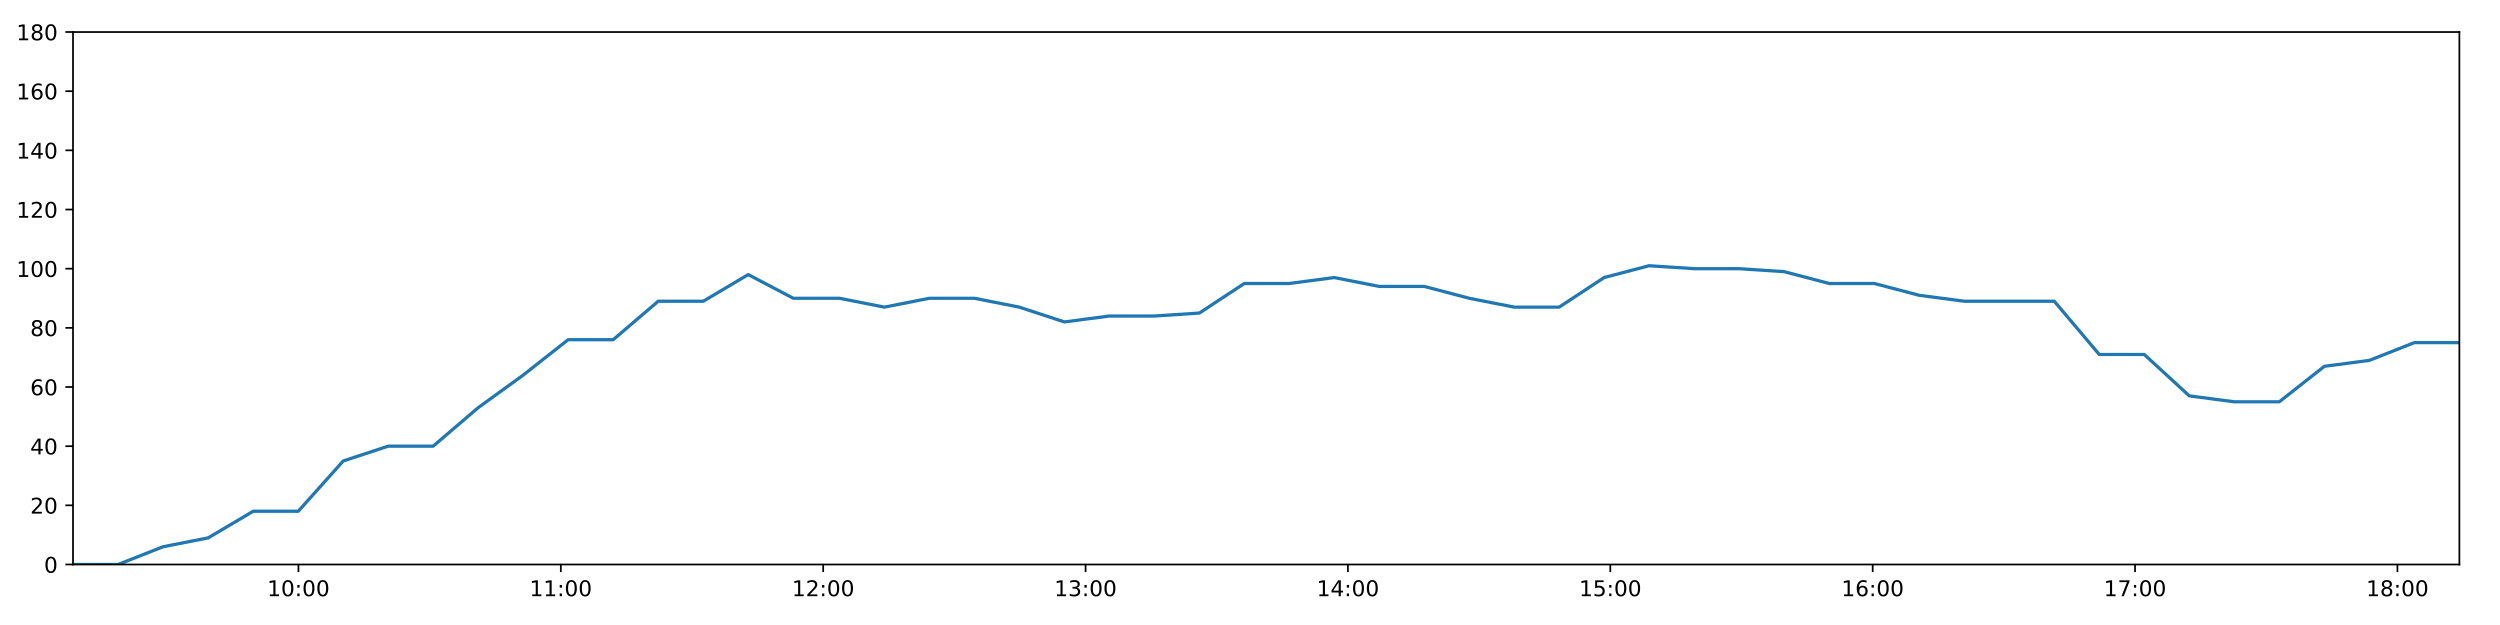
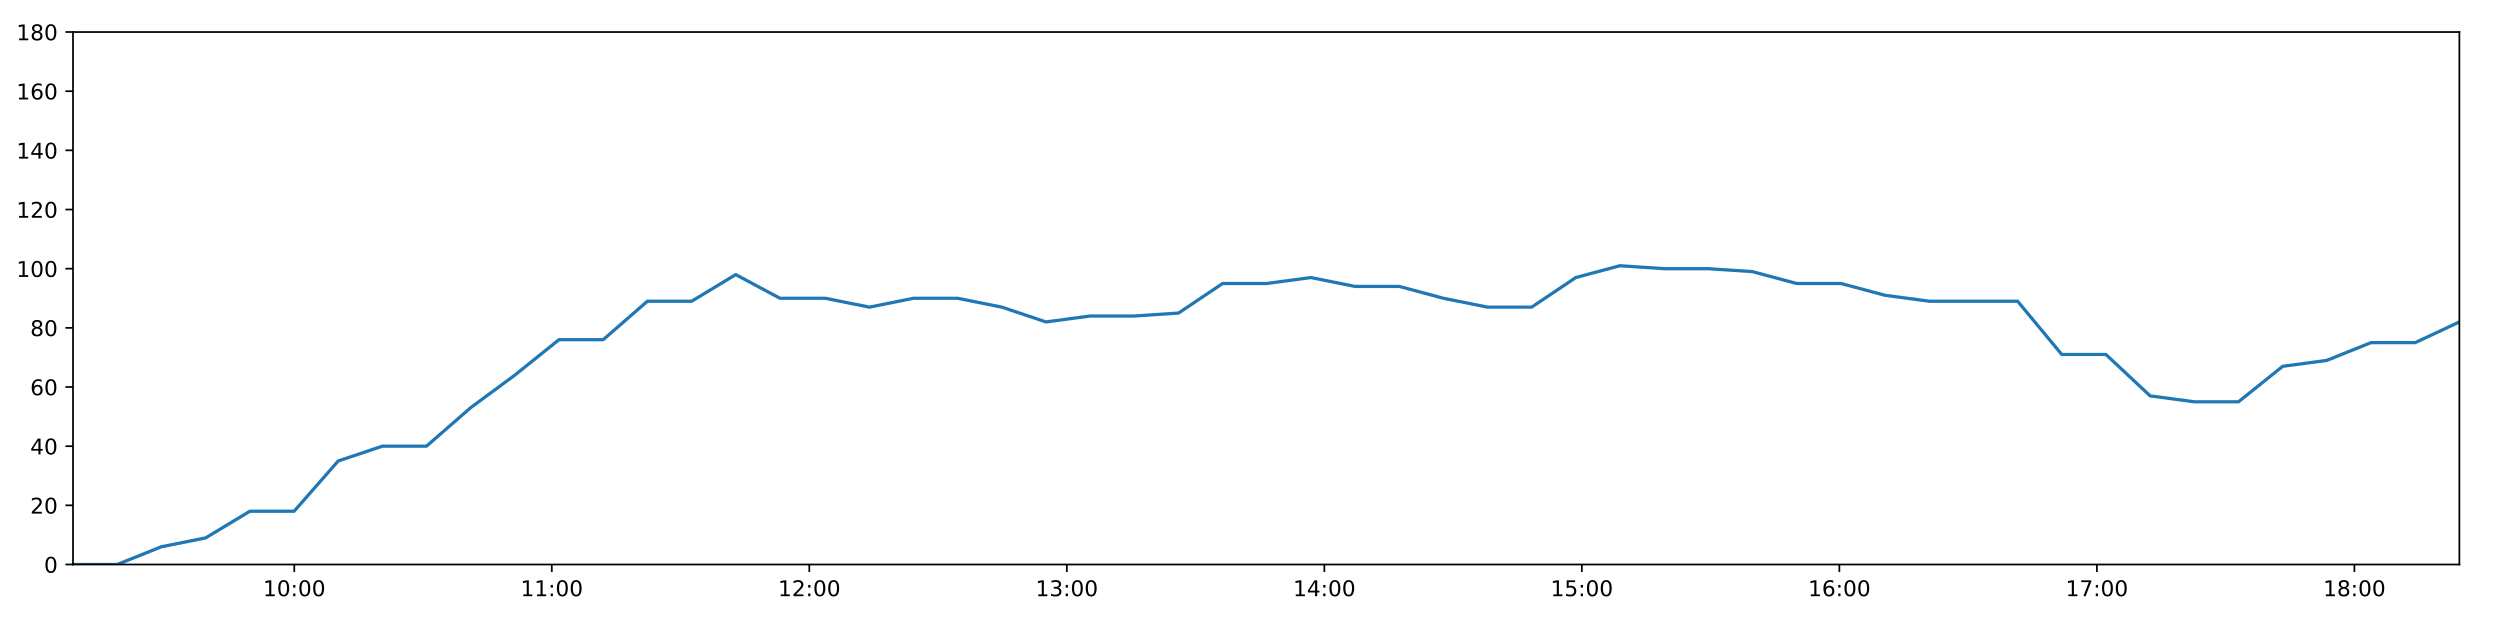
<svg xmlns="http://www.w3.org/2000/svg" xmlns:xlink="http://www.w3.org/1999/xlink" height="288pt" version="1.1" viewBox="0 0 1152 288" width="1152pt">
  <defs>
    <style type="text/css">
*{stroke-linecap:butt;stroke-linejoin:round;}
  </style>
  </defs>
  <g id="figure_1">
    <g id="patch_1">
      <path d="M 0 288  L 1152 288  L 1152 0  L 0 0  z " style="fill:#ffffff;" />
    </g>
    <g id="axes_1">
      <g id="patch_2">
        <path d="M 33.64 260.12  L 1133.28 260.12  L 1133.28 14.76  L 33.64 14.76  z " style="fill:#ffffff;" />
      </g>
      <g id="matplotlib.axis_1">
        <g id="xtick_1">
          <g id="line2d_1">
            <defs>
-               <path d="M 0 0  L 0 3.5  " id="ma444555708" style="stroke:#000000;stroke-width:0.8;" />
-             </defs>
-             <g>
-               <use style="stroke:#000000;stroke-width:0.8;" x="137.523" xlink:href="#ma444555708" y="260.12" />
+               <path d="M 0 0  L 0 3.5  " id="m156a005db2" style="stroke:#000000;stroke-width:0.8;" />
+             </defs>
+             <g>
+               <use style="stroke:#000000;stroke-width:0.8;" x="135.6" xlink:href="#m156a005db2" y="260.12" />
            </g>
          </g>
          <g id="text_1">
            <defs>
              <path d="M 12.406 8.297  L 28.516 8.297  L 28.516 63.922  L 10.984 60.406  L 10.984 69.391  L 28.422 72.906  L 38.281 72.906  L 38.281 8.297  L 54.391 8.297  L 54.391 0  L 12.406 0  z " id="DejaVuSans-49" />
              <path d="M 31.781 66.406  Q 24.172 66.406 20.328 58.906  Q 16.5 51.422 16.5 36.375  Q 16.5 21.391 20.328 13.891  Q 24.172 6.391 31.781 6.391  Q 39.453 6.391 43.281 13.891  Q 47.125 21.391 47.125 36.375  Q 47.125 51.422 43.281 58.906  Q 39.453 66.406 31.781 66.406  z M 31.781 74.219  Q 44.047 74.219 50.516 64.516  Q 56.984 54.828 56.984 36.375  Q 56.984 17.969 50.516 8.266  Q 44.047 -1.422 31.781 -1.422  Q 19.531 -1.422 13.062 8.266  Q 6.594 17.969 6.594 36.375  Q 6.594 54.828 13.062 64.516  Q 19.531 74.219 31.781 74.219  z " id="DejaVuSans-48" />
              <path d="M 11.719 12.406  L 22.016 12.406  L 22.016 0  L 11.719 0  z M 11.719 51.703  L 22.016 51.703  L 22.016 39.312  L 11.719 39.312  z " id="DejaVuSans-58" />
            </defs>
-             <g transform="translate(123.1134 274.7184)scale(0.1 -0.1)">
+             <g transform="translate(121.1908 274.7184)scale(0.1 -0.1)">
              <use xlink:href="#DejaVuSans-49" />
              <use x="63.623" xlink:href="#DejaVuSans-48" />
              <use x="127.246" xlink:href="#DejaVuSans-58" />
              <use x="160.938" xlink:href="#DejaVuSans-48" />
              <use x="224.561" xlink:href="#DejaVuSans-48" />
            </g>
          </g>
        </g>
        <g id="xtick_2">
          <g id="line2d_2">
            <g>
-               <use style="stroke:#000000;stroke-width:0.8;" x="258.424" xlink:href="#ma444555708" y="260.12" />
+               <use style="stroke:#000000;stroke-width:0.8;" x="254.264" xlink:href="#m156a005db2" y="260.12" />
            </g>
          </g>
          <g id="text_2">
-             <g transform="translate(244.0147 274.7184)scale(0.1 -0.1)">
+             <g transform="translate(239.8546 274.7184)scale(0.1 -0.1)">
              <use xlink:href="#DejaVuSans-49" />
              <use x="63.623" xlink:href="#DejaVuSans-49" />
              <use x="127.246" xlink:href="#DejaVuSans-58" />
              <use x="160.938" xlink:href="#DejaVuSans-48" />
              <use x="224.561" xlink:href="#DejaVuSans-48" />
            </g>
          </g>
        </g>
        <g id="xtick_3">
          <g id="line2d_3">
            <g>
-               <use style="stroke:#000000;stroke-width:0.8;" x="379.325" xlink:href="#ma444555708" y="260.12" />
+               <use style="stroke:#000000;stroke-width:0.8;" x="372.928" xlink:href="#m156a005db2" y="260.12" />
            </g>
          </g>
          <g id="text_3">
            <defs>
              <path d="M 19.188 8.297  L 53.609 8.297  L 53.609 0  L 7.328 0  L 7.328 8.297  Q 12.938 14.109 22.625 23.891  Q 32.328 33.688 34.812 36.531  Q 39.547 41.844 41.422 45.531  Q 43.312 49.219 43.312 52.781  Q 43.312 58.594 39.234 62.25  Q 35.156 65.922 28.609 65.922  Q 23.969 65.922 18.812 64.312  Q 13.672 62.703 7.812 59.422  L 7.812 69.391  Q 13.766 71.781 18.938 73  Q 24.125 74.219 28.422 74.219  Q 39.75 74.219 46.484 68.547  Q 53.219 62.891 53.219 53.422  Q 53.219 48.922 51.531 44.891  Q 49.859 40.875 45.406 35.406  Q 44.188 33.984 37.641 27.219  Q 31.109 20.453 19.188 8.297  z " id="DejaVuSans-50" />
            </defs>
-             <g transform="translate(364.916 274.7184)scale(0.1 -0.1)">
+             <g transform="translate(358.5184 274.7184)scale(0.1 -0.1)">
              <use xlink:href="#DejaVuSans-49" />
              <use x="63.623" xlink:href="#DejaVuSans-50" />
              <use x="127.246" xlink:href="#DejaVuSans-58" />
              <use x="160.938" xlink:href="#DejaVuSans-48" />
              <use x="224.561" xlink:href="#DejaVuSans-48" />
            </g>
          </g>
        </g>
        <g id="xtick_4">
          <g id="line2d_4">
            <g>
-               <use style="stroke:#000000;stroke-width:0.8;" x="500.227" xlink:href="#ma444555708" y="260.12" />
+               <use style="stroke:#000000;stroke-width:0.8;" x="491.592" xlink:href="#m156a005db2" y="260.12" />
            </g>
          </g>
          <g id="text_4">
            <defs>
              <path d="M 40.578 39.312  Q 47.656 37.797 51.625 33  Q 55.609 28.219 55.609 21.188  Q 55.609 10.406 48.188 4.484  Q 40.766 -1.422 27.094 -1.422  Q 22.516 -1.422 17.656 -0.516  Q 12.797 0.391 7.625 2.203  L 7.625 11.719  Q 11.719 9.328 16.594 8.109  Q 21.484 6.891 26.812 6.891  Q 36.078 6.891 40.938 10.547  Q 45.797 14.203 45.797 21.188  Q 45.797 27.641 41.281 31.266  Q 36.766 34.906 28.719 34.906  L 20.219 34.906  L 20.219 43.016  L 29.109 43.016  Q 36.375 43.016 40.234 45.922  Q 44.094 48.828 44.094 54.297  Q 44.094 59.906 40.109 62.906  Q 36.141 65.922 28.719 65.922  Q 24.656 65.922 20.016 65.031  Q 15.375 64.156 9.812 62.312  L 9.812 71.094  Q 15.438 72.656 20.344 73.438  Q 25.25 74.219 29.594 74.219  Q 40.828 74.219 47.359 69.109  Q 53.906 64.016 53.906 55.328  Q 53.906 49.266 50.438 45.094  Q 46.969 40.922 40.578 39.312  z " id="DejaVuSans-51" />
            </defs>
-             <g transform="translate(485.8174 274.7184)scale(0.1 -0.1)">
+             <g transform="translate(477.1822 274.7184)scale(0.1 -0.1)">
              <use xlink:href="#DejaVuSans-49" />
              <use x="63.623" xlink:href="#DejaVuSans-51" />
              <use x="127.246" xlink:href="#DejaVuSans-58" />
              <use x="160.938" xlink:href="#DejaVuSans-48" />
              <use x="224.561" xlink:href="#DejaVuSans-48" />
            </g>
          </g>
        </g>
        <g id="xtick_5">
          <g id="line2d_5">
            <g>
-               <use style="stroke:#000000;stroke-width:0.8;" x="621.128" xlink:href="#ma444555708" y="260.12" />
+               <use style="stroke:#000000;stroke-width:0.8;" x="610.255" xlink:href="#m156a005db2" y="260.12" />
            </g>
          </g>
          <g id="text_5">
            <defs>
              <path d="M 37.797 64.312  L 12.891 25.391  L 37.797 25.391  z M 35.203 72.906  L 47.609 72.906  L 47.609 25.391  L 58.016 25.391  L 58.016 17.188  L 47.609 17.188  L 47.609 0  L 37.797 0  L 37.797 17.188  L 4.891 17.188  L 4.891 26.703  z " id="DejaVuSans-52" />
            </defs>
-             <g transform="translate(606.7187 274.7184)scale(0.1 -0.1)">
+             <g transform="translate(595.846 274.7184)scale(0.1 -0.1)">
              <use xlink:href="#DejaVuSans-49" />
              <use x="63.623" xlink:href="#DejaVuSans-52" />
              <use x="127.246" xlink:href="#DejaVuSans-58" />
              <use x="160.938" xlink:href="#DejaVuSans-48" />
              <use x="224.561" xlink:href="#DejaVuSans-48" />
            </g>
          </g>
        </g>
        <g id="xtick_6">
          <g id="line2d_6">
            <g>
-               <use style="stroke:#000000;stroke-width:0.8;" x="742.029" xlink:href="#ma444555708" y="260.12" />
+               <use style="stroke:#000000;stroke-width:0.8;" x="728.919" xlink:href="#m156a005db2" y="260.12" />
            </g>
          </g>
          <g id="text_6">
            <defs>
              <path d="M 10.797 72.906  L 49.516 72.906  L 49.516 64.594  L 19.828 64.594  L 19.828 46.734  Q 21.969 47.469 24.109 47.828  Q 26.266 48.188 28.422 48.188  Q 40.625 48.188 47.75 41.5  Q 54.891 34.812 54.891 23.391  Q 54.891 11.625 47.562 5.094  Q 40.234 -1.422 26.906 -1.422  Q 22.312 -1.422 17.547 -0.641  Q 12.797 0.141 7.719 1.703  L 7.719 11.625  Q 12.109 9.234 16.797 8.062  Q 21.484 6.891 26.703 6.891  Q 35.156 6.891 40.078 11.328  Q 45.016 15.766 45.016 23.391  Q 45.016 31 40.078 35.438  Q 35.156 39.891 26.703 39.891  Q 22.75 39.891 18.812 39.016  Q 14.891 38.141 10.797 36.281  z " id="DejaVuSans-53" />
            </defs>
-             <g transform="translate(727.62 274.7184)scale(0.1 -0.1)">
+             <g transform="translate(714.5099 274.7184)scale(0.1 -0.1)">
              <use xlink:href="#DejaVuSans-49" />
              <use x="63.623" xlink:href="#DejaVuSans-53" />
              <use x="127.246" xlink:href="#DejaVuSans-58" />
              <use x="160.938" xlink:href="#DejaVuSans-48" />
              <use x="224.561" xlink:href="#DejaVuSans-48" />
            </g>
          </g>
        </g>
        <g id="xtick_7">
          <g id="line2d_7">
            <g>
-               <use style="stroke:#000000;stroke-width:0.8;" x="862.931" xlink:href="#ma444555708" y="260.12" />
+               <use style="stroke:#000000;stroke-width:0.8;" x="847.583" xlink:href="#m156a005db2" y="260.12" />
            </g>
          </g>
          <g id="text_7">
            <defs>
              <path d="M 33.016 40.375  Q 26.375 40.375 22.484 35.828  Q 18.609 31.297 18.609 23.391  Q 18.609 15.531 22.484 10.953  Q 26.375 6.391 33.016 6.391  Q 39.656 6.391 43.531 10.953  Q 47.406 15.531 47.406 23.391  Q 47.406 31.297 43.531 35.828  Q 39.656 40.375 33.016 40.375  z M 52.594 71.297  L 52.594 62.312  Q 48.875 64.062 45.094 64.984  Q 41.312 65.922 37.594 65.922  Q 27.828 65.922 22.672 59.328  Q 17.531 52.734 16.797 39.406  Q 19.672 43.656 24.016 45.922  Q 28.375 48.188 33.594 48.188  Q 44.578 48.188 50.953 41.516  Q 57.328 34.859 57.328 23.391  Q 57.328 12.156 50.688 5.359  Q 44.047 -1.422 33.016 -1.422  Q 20.359 -1.422 13.672 8.266  Q 6.984 17.969 6.984 36.375  Q 6.984 53.656 15.188 63.938  Q 23.391 74.219 37.203 74.219  Q 40.922 74.219 44.703 73.484  Q 48.484 72.75 52.594 71.297  z " id="DejaVuSans-54" />
            </defs>
-             <g transform="translate(848.5214 274.7184)scale(0.1 -0.1)">
+             <g transform="translate(833.1737 274.7184)scale(0.1 -0.1)">
              <use xlink:href="#DejaVuSans-49" />
              <use x="63.623" xlink:href="#DejaVuSans-54" />
              <use x="127.246" xlink:href="#DejaVuSans-58" />
              <use x="160.938" xlink:href="#DejaVuSans-48" />
              <use x="224.561" xlink:href="#DejaVuSans-48" />
            </g>
          </g>
        </g>
        <g id="xtick_8">
          <g id="line2d_8">
            <g>
-               <use style="stroke:#000000;stroke-width:0.8;" x="983.832" xlink:href="#ma444555708" y="260.12" />
+               <use style="stroke:#000000;stroke-width:0.8;" x="966.247" xlink:href="#m156a005db2" y="260.12" />
            </g>
          </g>
          <g id="text_8">
            <defs>
              <path d="M 8.203 72.906  L 55.078 72.906  L 55.078 68.703  L 28.609 0  L 18.312 0  L 43.219 64.594  L 8.203 64.594  z " id="DejaVuSans-55" />
            </defs>
-             <g transform="translate(969.4227 274.7184)scale(0.1 -0.1)">
+             <g transform="translate(951.8375 274.7184)scale(0.1 -0.1)">
              <use xlink:href="#DejaVuSans-49" />
              <use x="63.623" xlink:href="#DejaVuSans-55" />
              <use x="127.246" xlink:href="#DejaVuSans-58" />
              <use x="160.938" xlink:href="#DejaVuSans-48" />
              <use x="224.561" xlink:href="#DejaVuSans-48" />
            </g>
          </g>
        </g>
        <g id="xtick_9">
          <g id="line2d_9">
            <g>
-               <use style="stroke:#000000;stroke-width:0.8;" x="1104.733" xlink:href="#ma444555708" y="260.12" />
+               <use style="stroke:#000000;stroke-width:0.8;" x="1084.911" xlink:href="#m156a005db2" y="260.12" />
            </g>
          </g>
          <g id="text_9">
            <defs>
              <path d="M 31.781 34.625  Q 24.75 34.625 20.719 30.859  Q 16.703 27.094 16.703 20.516  Q 16.703 13.922 20.719 10.156  Q 24.75 6.391 31.781 6.391  Q 38.812 6.391 42.859 10.172  Q 46.922 13.969 46.922 20.516  Q 46.922 27.094 42.891 30.859  Q 38.875 34.625 31.781 34.625  z M 21.922 38.812  Q 15.578 40.375 12.031 44.719  Q 8.5 49.078 8.5 55.328  Q 8.5 64.062 14.719 69.141  Q 20.953 74.219 31.781 74.219  Q 42.672 74.219 48.875 69.141  Q 55.078 64.062 55.078 55.328  Q 55.078 49.078 51.531 44.719  Q 48 40.375 41.703 38.812  Q 48.828 37.156 52.797 32.312  Q 56.781 27.484 56.781 20.516  Q 56.781 9.906 50.312 4.234  Q 43.844 -1.422 31.781 -1.422  Q 19.734 -1.422 13.25 4.234  Q 6.781 9.906 6.781 20.516  Q 6.781 27.484 10.781 32.312  Q 14.797 37.156 21.922 38.812  z M 18.312 54.391  Q 18.312 48.734 21.844 45.562  Q 25.391 42.391 31.781 42.391  Q 38.141 42.391 41.719 45.562  Q 45.312 48.734 45.312 54.391  Q 45.312 60.062 41.719 63.234  Q 38.141 66.406 31.781 66.406  Q 25.391 66.406 21.844 63.234  Q 18.312 60.062 18.312 54.391  z " id="DejaVuSans-56" />
            </defs>
-             <g transform="translate(1090.324 274.7184)scale(0.1 -0.1)">
+             <g transform="translate(1070.501 274.7184)scale(0.1 -0.1)">
              <use xlink:href="#DejaVuSans-49" />
              <use x="63.623" xlink:href="#DejaVuSans-56" />
              <use x="127.246" xlink:href="#DejaVuSans-58" />
              <use x="160.938" xlink:href="#DejaVuSans-48" />
              <use x="224.561" xlink:href="#DejaVuSans-48" />
            </g>
          </g>
        </g>
      </g>
      <g id="matplotlib.axis_2">
        <g id="ytick_1">
          <g id="line2d_10">
            <defs>
-               <path d="M 0 0  L -3.5 0  " id="mf4137c8409" style="stroke:#000000;stroke-width:0.8;" />
-             </defs>
-             <g>
-               <use style="stroke:#000000;stroke-width:0.8;" x="33.64" xlink:href="#mf4137c8409" y="260.12" />
+               <path d="M 0 0  L -3.5 0  " id="m77fd848e81" style="stroke:#000000;stroke-width:0.8;" />
+             </defs>
+             <g>
+               <use style="stroke:#000000;stroke-width:0.8;" x="33.64" xlink:href="#m77fd848e81" y="260.12" />
            </g>
          </g>
          <g id="text_10">
            <g transform="translate(20.2775 263.9192)scale(0.1 -0.1)">
              <use xlink:href="#DejaVuSans-48" />
            </g>
          </g>
        </g>
        <g id="ytick_2">
          <g id="line2d_11">
            <g>
-               <use style="stroke:#000000;stroke-width:0.8;" x="33.64" xlink:href="#mf4137c8409" y="232.858" />
+               <use style="stroke:#000000;stroke-width:0.8;" x="33.64" xlink:href="#m77fd848e81" y="232.858" />
            </g>
          </g>
          <g id="text_11">
            <g transform="translate(13.915 236.657)scale(0.1 -0.1)">
              <use xlink:href="#DejaVuSans-50" />
              <use x="63.623" xlink:href="#DejaVuSans-48" />
            </g>
          </g>
        </g>
        <g id="ytick_3">
          <g id="line2d_12">
            <g>
-               <use style="stroke:#000000;stroke-width:0.8;" x="33.64" xlink:href="#mf4137c8409" y="205.596" />
+               <use style="stroke:#000000;stroke-width:0.8;" x="33.64" xlink:href="#m77fd848e81" y="205.596" />
            </g>
          </g>
          <g id="text_12">
            <g transform="translate(13.915 209.3948)scale(0.1 -0.1)">
              <use xlink:href="#DejaVuSans-52" />
              <use x="63.623" xlink:href="#DejaVuSans-48" />
            </g>
          </g>
        </g>
        <g id="ytick_4">
          <g id="line2d_13">
            <g>
-               <use style="stroke:#000000;stroke-width:0.8;" x="33.64" xlink:href="#mf4137c8409" y="178.333" />
+               <use style="stroke:#000000;stroke-width:0.8;" x="33.64" xlink:href="#m77fd848e81" y="178.333" />
            </g>
          </g>
          <g id="text_13">
            <g transform="translate(13.915 182.1326)scale(0.1 -0.1)">
              <use xlink:href="#DejaVuSans-54" />
              <use x="63.623" xlink:href="#DejaVuSans-48" />
            </g>
          </g>
        </g>
        <g id="ytick_5">
          <g id="line2d_14">
            <g>
-               <use style="stroke:#000000;stroke-width:0.8;" x="33.64" xlink:href="#mf4137c8409" y="151.071" />
+               <use style="stroke:#000000;stroke-width:0.8;" x="33.64" xlink:href="#m77fd848e81" y="151.071" />
            </g>
          </g>
          <g id="text_14">
            <g transform="translate(13.915 154.8703)scale(0.1 -0.1)">
              <use xlink:href="#DejaVuSans-56" />
              <use x="63.623" xlink:href="#DejaVuSans-48" />
            </g>
          </g>
        </g>
        <g id="ytick_6">
          <g id="line2d_15">
            <g>
-               <use style="stroke:#000000;stroke-width:0.8;" x="33.64" xlink:href="#mf4137c8409" y="123.809" />
+               <use style="stroke:#000000;stroke-width:0.8;" x="33.64" xlink:href="#m77fd848e81" y="123.809" />
            </g>
          </g>
          <g id="text_15">
            <g transform="translate(7.5525 127.6081)scale(0.1 -0.1)">
              <use xlink:href="#DejaVuSans-49" />
              <use x="63.623" xlink:href="#DejaVuSans-48" />
              <use x="127.246" xlink:href="#DejaVuSans-48" />
            </g>
          </g>
        </g>
        <g id="ytick_7">
          <g id="line2d_16">
            <g>
-               <use style="stroke:#000000;stroke-width:0.8;" x="33.64" xlink:href="#mf4137c8409" y="96.547" />
+               <use style="stroke:#000000;stroke-width:0.8;" x="33.64" xlink:href="#m77fd848e81" y="96.547" />
            </g>
          </g>
          <g id="text_16">
            <g transform="translate(7.5525 100.3459)scale(0.1 -0.1)">
              <use xlink:href="#DejaVuSans-49" />
              <use x="63.623" xlink:href="#DejaVuSans-50" />
              <use x="127.246" xlink:href="#DejaVuSans-48" />
            </g>
          </g>
        </g>
        <g id="ytick_8">
          <g id="line2d_17">
            <g>
-               <use style="stroke:#000000;stroke-width:0.8;" x="33.64" xlink:href="#mf4137c8409" y="69.284" />
+               <use style="stroke:#000000;stroke-width:0.8;" x="33.64" xlink:href="#m77fd848e81" y="69.284" />
            </g>
          </g>
          <g id="text_17">
            <g transform="translate(7.5525 73.08366)scale(0.1 -0.1)">
              <use xlink:href="#DejaVuSans-49" />
              <use x="63.623" xlink:href="#DejaVuSans-52" />
              <use x="127.246" xlink:href="#DejaVuSans-48" />
            </g>
          </g>
        </g>
        <g id="ytick_9">
          <g id="line2d_18">
            <g>
-               <use style="stroke:#000000;stroke-width:0.8;" x="33.64" xlink:href="#mf4137c8409" y="42.022" />
+               <use style="stroke:#000000;stroke-width:0.8;" x="33.64" xlink:href="#m77fd848e81" y="42.022" />
            </g>
          </g>
          <g id="text_18">
            <g transform="translate(7.5525 45.82144)scale(0.1 -0.1)">
              <use xlink:href="#DejaVuSans-49" />
              <use x="63.623" xlink:href="#DejaVuSans-54" />
              <use x="127.246" xlink:href="#DejaVuSans-48" />
            </g>
          </g>
        </g>
        <g id="ytick_10">
          <g id="line2d_19">
            <g>
-               <use style="stroke:#000000;stroke-width:0.8;" x="33.64" xlink:href="#mf4137c8409" y="14.76" />
+               <use style="stroke:#000000;stroke-width:0.8;" x="33.64" xlink:href="#m77fd848e81" y="14.76" />
            </g>
          </g>
          <g id="text_19">
            <g transform="translate(7.5525 18.55922)scale(0.1 -0.1)">
              <use xlink:href="#DejaVuSans-49" />
              <use x="63.623" xlink:href="#DejaVuSans-56" />
              <use x="127.246" xlink:href="#DejaVuSans-48" />
            </g>
          </g>
        </g>
      </g>
      <g id="line2d_20">
-         <path clip-path="url(#p5648e3bc5d)" d="M 33.64 260.12  L 54.372 260.12  L 75.137 251.941  L 95.917 247.852  L 116.673 235.584  L 137.436 235.584  L 158.159 212.411  L 178.871 205.596  L 199.587 205.596  L 220.318 187.875  L 241.037 172.881  L 261.808 156.524  L 282.563 156.524  L 303.313 138.803  L 324.079 138.803  L 344.792 126.535  L 365.556 137.44  L 386.793 137.44  L 407.541 141.529  L 428.257 137.44  L 448.977 137.44  L 469.693 141.529  L 490.455 148.345  L 511.172 145.619  L 531.95 145.619  L 552.667 144.256  L 573.39 130.624  L 594.107 130.624  L 614.833 127.898  L 635.55 131.988  L 656.307 131.988  L 677.032 137.44  L 697.744 141.529  L 718.463 141.529  L 739.173 127.898  L 759.886 122.446  L 780.609 123.809  L 801.375 123.809  L 822.137 125.172  L 842.887 130.624  L 863.653 130.624  L 884.407 136.077  L 905.154 138.803  L 925.874 138.803  L 946.602 138.803  L 967.338 163.339  L 988.069 163.339  L 1008.836 182.423  L 1029.555 185.149  L 1050.299 185.149  L 1071.077 168.792  L 1091.8 166.065  L 1112.515 157.887  L 1133.28 157.887  " style="fill:none;stroke:#1f77b4;stroke-linecap:square;stroke-width:1.5;" />
+         <path clip-path="url(#pe71766e755)" d="M 33.64 260.12  L 53.989 260.12  L 74.369 251.941  L 94.764 247.852  L 115.136 235.584  L 135.516 235.584  L 155.854 212.411  L 176.183 205.596  L 196.516 205.596  L 216.863 187.875  L 237.198 172.881  L 257.585 156.524  L 277.956 156.524  L 298.322 138.803  L 318.704 138.803  L 339.034 126.535  L 359.413 137.44  L 380.257 137.44  L 400.622 141.529  L 420.954 137.44  L 441.29 137.44  L 461.623 141.529  L 482.001 148.345  L 502.334 145.619  L 522.728 145.619  L 543.062 144.256  L 563.401 130.624  L 583.735 130.624  L 604.077 127.898  L 624.41 131.988  L 644.784 131.988  L 665.125 137.44  L 685.453 141.529  L 705.789 141.529  L 726.115 127.898  L 746.445 122.446  L 766.785 123.809  L 787.166 123.809  L 807.544 125.172  L 827.91 130.624  L 848.292 130.624  L 868.662 136.077  L 889.025 138.803  L 909.362 138.803  L 929.706 138.803  L 950.058 163.339  L 970.405 163.339  L 990.788 182.423  L 1011.123 185.149  L 1031.483 185.149  L 1051.877 168.792  L 1072.217 166.065  L 1092.548 157.887  L 1112.929 157.887  L 1133.28 148.345  " style="fill:none;stroke:#1f77b4;stroke-linecap:square;stroke-width:1.5;" />
      </g>
      <g id="patch_3">
        <path d="M 33.64 260.12  L 33.64 14.76  " style="fill:none;stroke:#000000;stroke-linecap:square;stroke-linejoin:miter;stroke-width:0.8;" />
      </g>
      <g id="patch_4">
        <path d="M 1133.28 260.12  L 1133.28 14.76  " style="fill:none;stroke:#000000;stroke-linecap:square;stroke-linejoin:miter;stroke-width:0.8;" />
      </g>
      <g id="patch_5">
        <path d="M 33.64 260.12  L 1133.28 260.12  " style="fill:none;stroke:#000000;stroke-linecap:square;stroke-linejoin:miter;stroke-width:0.8;" />
      </g>
      <g id="patch_6">
        <path d="M 33.64 14.76  L 1133.28 14.76  " style="fill:none;stroke:#000000;stroke-linecap:square;stroke-linejoin:miter;stroke-width:0.8;" />
      </g>
    </g>
  </g>
  <defs>
-     <clipPath id="p5648e3bc5d">
+     <clipPath id="pe71766e755">
      <rect height="245.36" width="1099.64" x="33.64" y="14.76" />
    </clipPath>
  </defs>
</svg>
